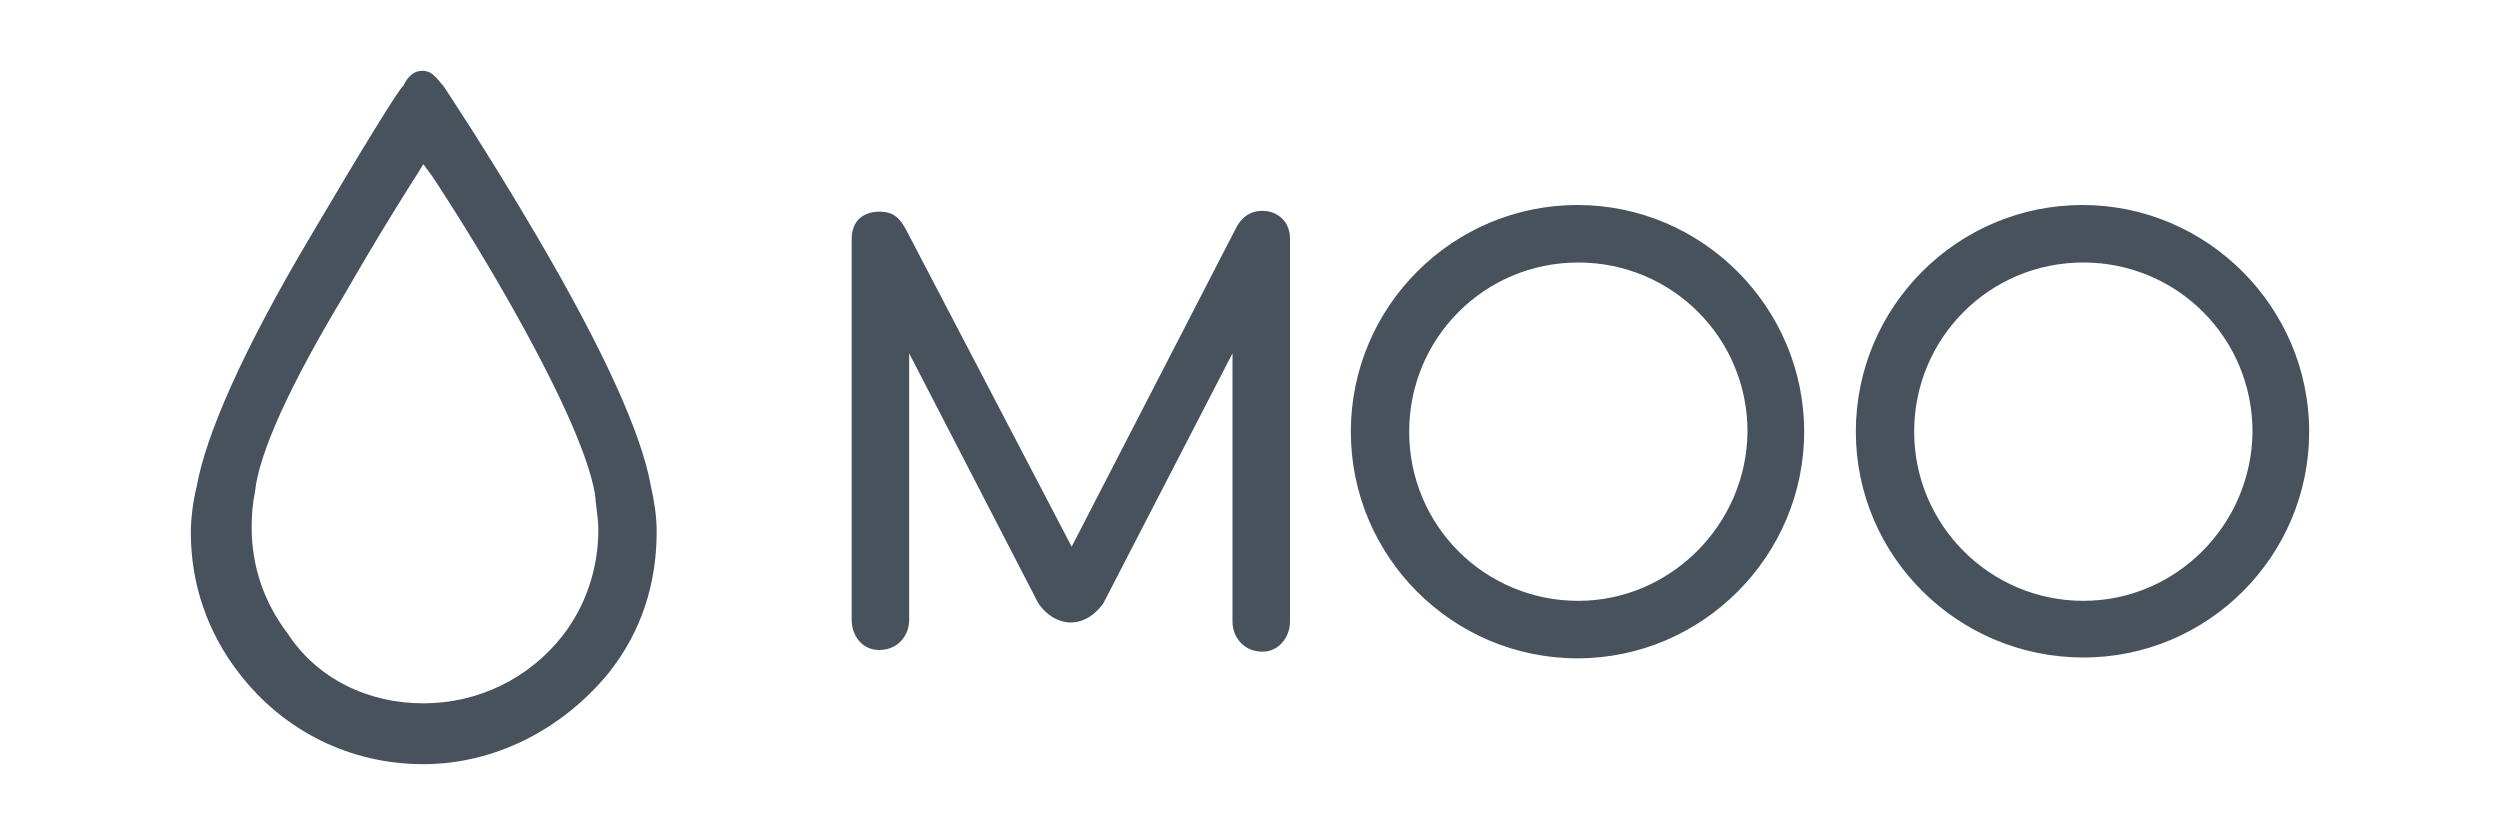
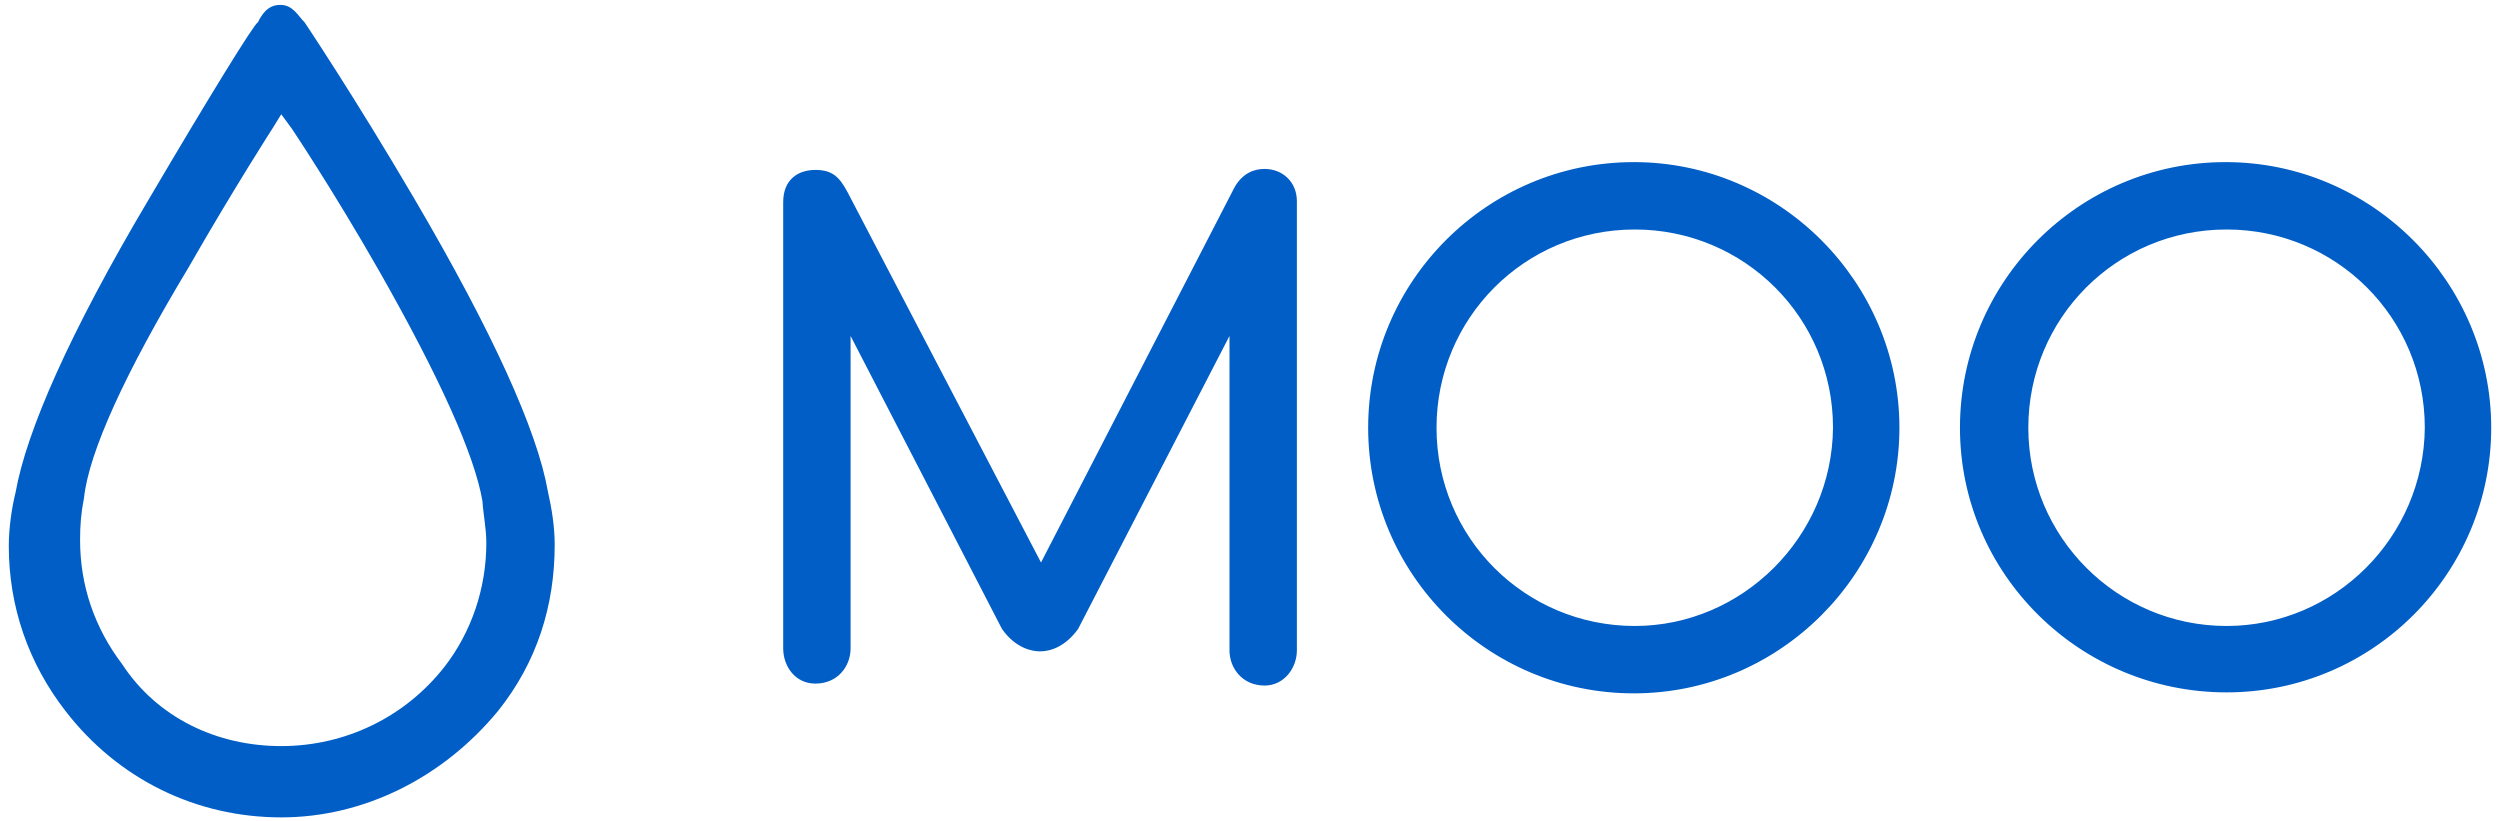
- <svg xmlns="http://www.w3.org/2000/svg" version="1.1" id="Layer_1" x="0px" y="0px" viewBox="0 0 300 100" enable-background="new 0 0 300 100" xml:space="preserve">
-   <path fill="#47525D" d="M128.6,65.6l19.6-38c0.7-1.5,1.8-2.3,3.3-2.3c1.8,0,3.3,1.3,3.3,3.3v46c0,1.8-1.3,3.6-3.3,3.6  c-2.3,0-3.6-1.8-3.6-3.6V42.4l-15.5,30c-1.3,1.8-2.8,2.3-3.9,2.3c-0.8,0-2.5-0.3-3.9-2.3l-15.5-30v32c0,1.8-1.3,3.6-3.6,3.6  c-2.1,0-3.3-1.8-3.3-3.6V28.7c0-2.3,1.5-3.3,3.3-3.3c1.8,0,2.5,0.8,3.3,2.3L128.6,65.6z M189.4,72.1c-11.2,0-20.3-9-20.3-20.3  c0-11.2,9-20.3,20.3-20.3c11.2,0,20.3,9,20.3,20.3C209.6,63,200.4,72.1,189.4,72.1 M216.5,51.8c0-14.9-12.2-27.2-27.2-27.2  s-27.2,12.2-27.2,27.2s12.2,27.2,27.2,27.2S216.5,66.7,216.5,51.8 M250,72.1c-11.2,0-20.3-9.1-20.3-20.3c0-11.2,9-20.3,20.3-20.3  c11.2,0,20.3,9,20.3,20.3C270.2,63,261.1,72.1,250,72.1 M277.1,51.8c0-14.9-12.2-27.2-27.2-27.2s-27.2,12.2-27.2,27.2  S235,78.9,250,78.9C265,78.9,277.1,66.7,277.1,51.8 M50.8,84.4c6.6,0,12.7-3,16.7-8.1c2.8-3.6,4.3-8.1,4.3-12.7  c0-1.5-0.3-2.8-0.4-4.3c-0.8-4.7-4.4-12.7-10.6-23.6c-4.8-8.4-8.9-14.5-8.9-14.5l-1.1-1.5L50,21c0,0-4,6.2-8.7,14.4  c-6.5,10.8-10.2,18.9-10.7,23.6c-0.3,1.5-0.4,2.8-0.4,4.3c0,4.7,1.5,9,4.3,12.7C38.1,81.5,44.2,84.4,50.8,84.4 M50.8,91.7  c-8.7,0-16.7-3.9-22.1-10.9c-3.8-4.9-5.8-10.7-5.8-16.9c0-1.8,0.3-3.9,0.7-5.5c1.1-6.2,5.5-16.3,13.7-30.1c6-10.2,10.8-18,11.1-18  c0.4-0.8,1-1.8,2.3-1.8c1.3,0,1.8,1.1,2.5,1.8c0,0,5.1,7.6,11.2,18C72.5,42.1,77,52.1,78.1,58.3c0.4,1.8,0.7,3.6,0.7,5.5  c0,6.2-1.8,12-5.8,17C67.4,87.6,59.3,91.7,50.8,91.7" />
+ <svg xmlns="http://www.w3.org/2000/svg" width="256px" height="84px" viewBox="0 0 256 84" version="1.1">
+   <defs />
+   <g id="Page-1" stroke="none" stroke-width="1" fill="none" fill-rule="evenodd">
+     <g id="sponsor-moo" fill="#005EC6">
+       <path d="M106.6,57.6 L126.2,19.6 C126.9,18.1 128,17.3 129.5,17.3 C131.3,17.3 132.8,18.6 132.8,20.6 L132.8,66.6 C132.8,68.4 131.5,70.2 129.5,70.2 C127.2,70.2 125.9,68.4 125.9,66.6 L125.9,34.4 L110.4,64.4 C109.1,66.2 107.6,66.7 106.5,66.7 C105.7,66.7 104,66.4 102.6,64.4 L87.1,34.4 L87.1,66.4 C87.1,68.2 85.8,70 83.5,70 C81.4,70 80.2,68.2 80.2,66.4 L80.2,20.7 C80.2,18.4 81.7,17.4 83.5,17.4 C85.3,17.4 86,18.2 86.8,19.7 L106.6,57.6 L106.6,57.6 Z M167.4,64.1 C156.2,64.1 147.1,55.1 147.1,43.8 C147.1,32.6 156.1,23.5 167.4,23.5 C178.6,23.5 187.7,32.5 187.7,43.8 C187.6,55 178.4,64.1 167.4,64.1 L167.4,64.1 Z M194.5,43.8 C194.5,28.9 182.3,16.6 167.3,16.6 C152.3,16.6 140.1,28.8 140.1,43.8 C140.1,58.8 152.3,71 167.3,71 C182.3,71 194.5,58.7 194.5,43.8 L194.5,43.8 Z M228,64.1 C216.8,64.1 207.7,55 207.7,43.8 C207.7,32.6 216.7,23.5 228,23.5 C239.2,23.5 248.3,32.5 248.3,43.8 C248.2,55 239.1,64.1 228,64.1 L228,64.1 Z M255.1,43.8 C255.1,28.9 242.9,16.6 227.9,16.6 C212.9,16.6 200.7,28.8 200.7,43.8 C200.7,58.8 213,70.9 228,70.9 C243,70.9 255.1,58.7 255.1,43.8 L255.1,43.8 Z M28.8,76.4 C35.4,76.4 41.5,73.4 45.5,68.3 C48.3,64.7 49.8,60.2 49.8,55.6 C49.8,54.1 49.5,52.8 49.4,51.3 C48.6,46.6 45,38.6 38.8,27.7 C34,19.3 29.9,13.2 29.9,13.2 L28.8,11.7 L28,13 C28,13 24,19.2 19.3,27.4 C12.8,38.2 9.1,46.3 8.6,51 C8.3,52.5 8.2,53.8 8.2,55.3 C8.2,60 9.7,64.3 12.5,68 C16.1,73.5 22.2,76.4 28.8,76.4 L28.8,76.4 Z M28.8,83.7 C20.1,83.7 12.1,79.8 6.7,72.8 C2.9,67.9 0.9,62.1 0.9,55.9 C0.9,54.1 1.2,52 1.6,50.4 C2.7,44.2 7.1,34.1 15.3,20.3 C21.3,10.1 26.1,2.3 26.4,2.3 C26.8,1.5 27.4,0.5 28.7,0.5 C30,0.5 30.5,1.6 31.2,2.3 C31.2,2.3 36.3,9.9 42.4,20.3 C50.5,34.1 55,44.1 56.1,50.3 C56.5,52.1 56.8,53.9 56.8,55.8 C56.8,62 55,67.8 51,72.8 C45.4,79.6 37.3,83.7 28.8,83.7 L28.8,83.7 Z" id="Shape" />
+     </g>
+   </g>
</svg>
